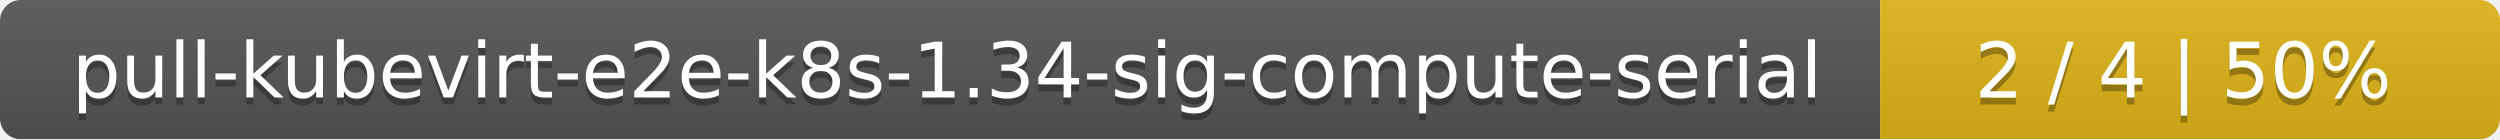
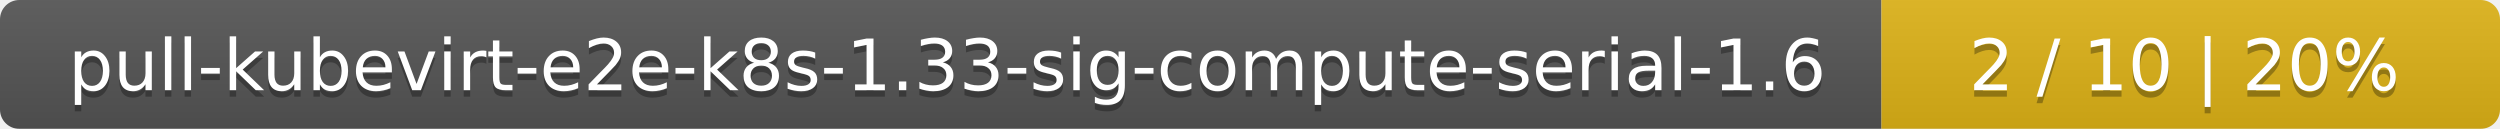
- <svg xmlns="http://www.w3.org/2000/svg" width="359" height="20">
+ <svg xmlns="http://www.w3.org/2000/svg" width="388" height="20">
  <linearGradient id="smooth" x2="0" y2="100%">
    <stop offset="0" stop-color="#bbb" stop-opacity=".1" />
    <stop offset="1" stop-opacity=".1" />
  </linearGradient>
  <mask id="round">
-     <rect width="359" height="20" rx="3" fill="#fff" />
+     <rect width="388" height="20" rx="3" fill="#fff" />
  </mask>
  <g mask="url(#round)">
-     <rect width="270" height="20" fill="#555" />
-     <rect x="270" width="89" height="20" fill="#dfb317" />
-     <rect width="359" height="20" fill="url(#smooth)" />
+     <rect width="292" height="20" fill="#555" />
+     <rect x="292" width="96" height="20" fill="#dfb317" />
+     <rect width="388" height="20" fill="url(#smooth)" />
  </g>
  <g fill="#fff" text-anchor="middle" font-family="DejaVu Sans,Verdana,Geneva,sans-serif" font-size="11">
-     <text x="136" y="15" fill="#010101" fill-opacity=".3">pull-kubevirt-e2e-k8s-1.34-sig-compute-serial</text>
-     <text x="136" y="14">pull-kubevirt-e2e-k8s-1.34-sig-compute-serial</text>
-     <text x="313.5" y="15" fill="#010101" fill-opacity=".3">2 / 4    |    50%</text>
-     <text x="313.5" y="14">2 / 4    |    50%</text>
+     <text x="147" y="15" fill="#010101" fill-opacity=".3">pull-kubevirt-e2e-k8s-1.33-sig-compute-serial-1.6</text>
+     <text x="147" y="14">pull-kubevirt-e2e-k8s-1.33-sig-compute-serial-1.6</text>
+     <text x="339" y="15" fill="#010101" fill-opacity=".3">2 / 10    |    20%</text>
+     <text x="339" y="14">2 / 10    |    20%</text>
  </g>
</svg>
